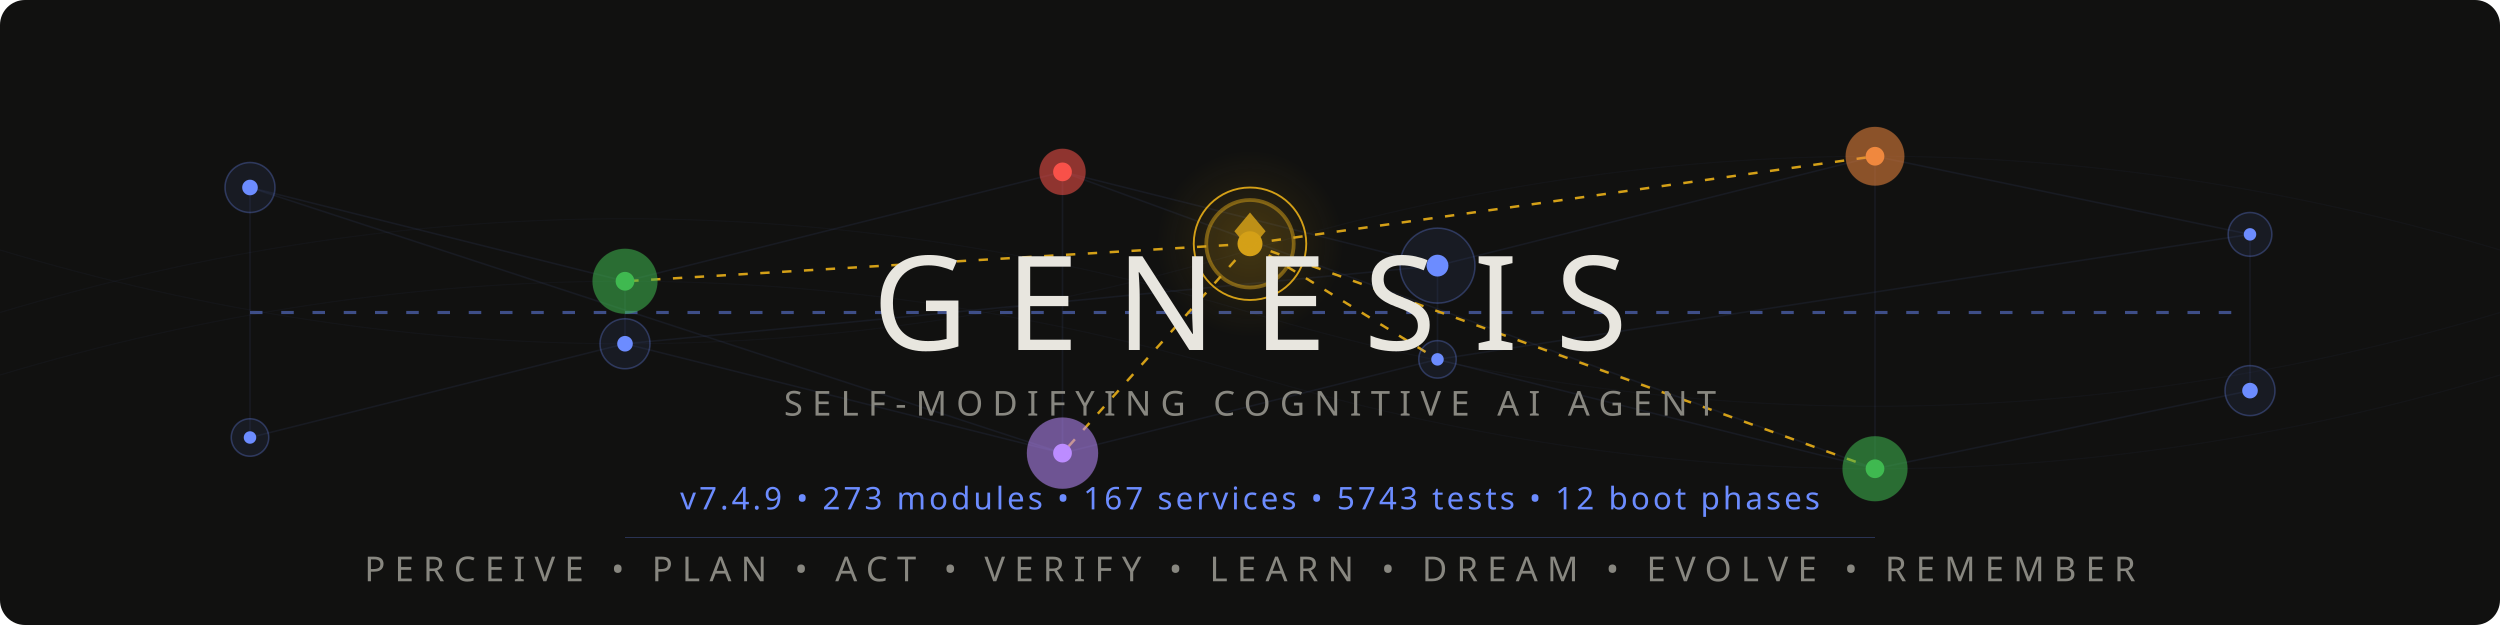
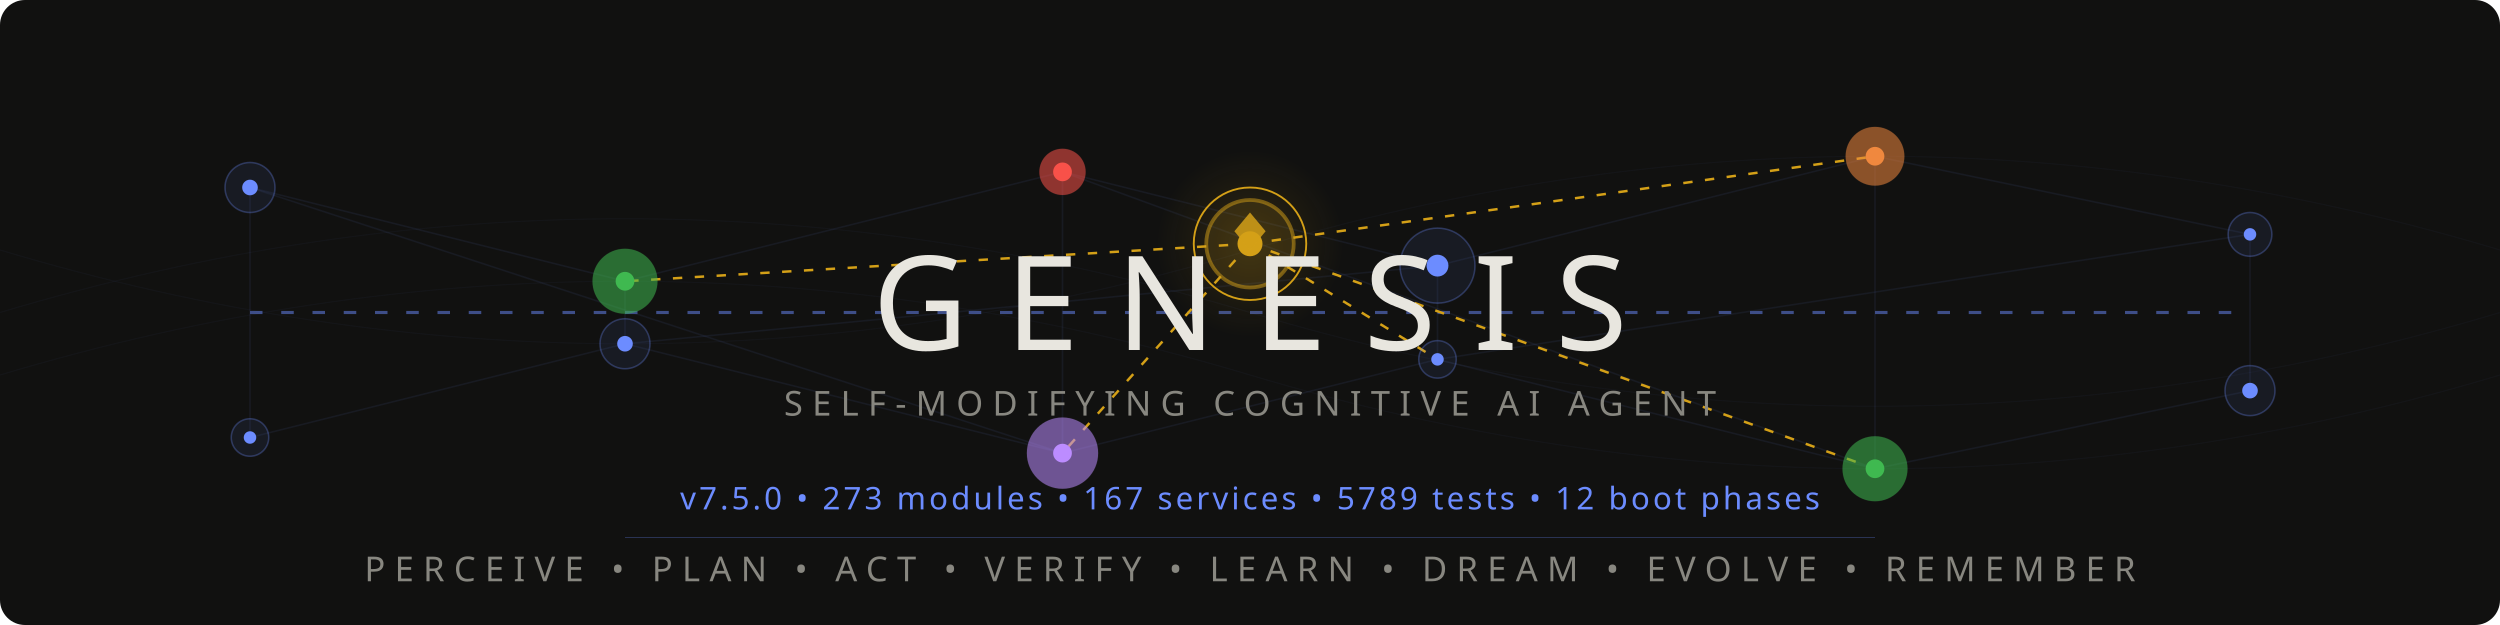
<svg xmlns="http://www.w3.org/2000/svg" viewBox="0 0 800 200">
  <style>
    @keyframes pulse { 0%,100%{opacity:.12} 50%{opacity:.55} }
    @keyframes flow { 0%{stroke-dashoffset:40} 100%{stroke-dashoffset:0} }
    @keyframes frontier-glow { 0%,100%{opacity:.3;r:14} 50%{opacity:.7;r:17} }
    @keyframes ring-expand { 0%{r:18;opacity:.4} 100%{r:28;opacity:0} }
    @keyframes scan { 0%{transform:translateX(-200px)} 100%{transform:translateX(1000px)} }
    @keyframes drift { 0%,100%{opacity:.06} 50%{opacity:.18} }
    @keyframes edge-pulse { 0%,100%{stroke-opacity:.08} 50%{stroke-opacity:.35} }
    .net{stroke:#6c8cff;stroke-width:.5;fill:none;opacity:.15}
    .net-pulse{stroke:#6c8cff;stroke-width:1;fill:none;stroke-dasharray:4 6;animation:flow 2s linear infinite}
    .node-bg{fill:#6c8cff;opacity:.08}
    .node-ring{fill:none;stroke:#6c8cff;stroke-width:.5;opacity:.3}
    .node-core{fill:#6c8cff}
    .p1{animation:pulse 3s ease-in-out infinite}
    .p2{animation:pulse 3s ease-in-out infinite .5s}
    .p3{animation:pulse 3s ease-in-out infinite 1s}
    .p4{animation:pulse 3s ease-in-out infinite 1.5s}
    .p5{animation:pulse 3s ease-in-out infinite 2s}
    .p6{animation:pulse 3s ease-in-out infinite 2.5s}
    .frontier-bg{fill:#d4a017;opacity:.12;animation:frontier-glow 4s ease-in-out infinite}
    .frontier-ring{fill:none;stroke:#d4a017;stroke-width:1.2;opacity:.5}
    .frontier-ring-expand{fill:none;stroke:#d4a017;stroke-width:.6;animation:ring-expand 3s ease-out infinite}
    .frontier-core{fill:#d4a017}
    .frontier-edge{stroke:#d4a017;stroke-width:.8;stroke-dasharray:3 4;animation:edge-pulse 2.5s ease-in-out infinite}
    .fe2{animation-delay:.4s}.fe3{animation-delay:.8s}.fe4{animation-delay:1.2s}.fe5{animation-delay:1.6s}
    .writer-bg{opacity:.1}.writer-ring{fill:none;stroke-width:.8;opacity:.5}.writer-core{r:2.5}
    .w-work{fill:#3fb950;stroke:#3fb950}
    .w-suspicion{fill:#f0883e;stroke:#f0883e}
    .w-lesson{fill:#bc8cff;stroke:#bc8cff}
    .w-emotion{fill:#f85149;stroke:#f85149}
    .mem-thread{stroke:#6c8cff;stroke-width:.3;fill:none;opacity:.04;animation:drift 6s ease-in-out infinite}
    .mt2{animation-delay:2s}.mt3{animation-delay:4s}
    .title{font-family:'Segoe UI',system-ui,-apple-system,sans-serif;font-weight:200;font-size:42px;fill:#e8e6df;letter-spacing:12px}
    .sub{font-family:'Segoe UI',system-ui,-apple-system,sans-serif;font-weight:300;font-size:11px;fill:#888780;letter-spacing:3px}
    .ver{font-family:'Segoe UI',system-ui,-apple-system,sans-serif;font-weight:400;font-size:10px;fill:#6c8cff;letter-spacing:1px}
    .codename{font-family:'Segoe UI',system-ui,-apple-system,sans-serif;font-weight:300;font-size:9px;fill:#d4a017;letter-spacing:4px;opacity:.8}
    .diamond{fill:#d4a017;opacity:.85}
    .scan-line{fill:url(#scanGrad);animation:scan 4s linear infinite;opacity:.25}
    @media(prefers-color-scheme:light){
      .title{fill:#2C2C2A}.sub{fill:#5F5E5A}.codename{fill:#9a7612}
      .net{stroke:#534AB7}.net-pulse{stroke:#534AB7}
      .node-bg{fill:#534AB7}.node-ring{stroke:#534AB7}.node-core{fill:#534AB7}
      .diamond{fill:#9a7612}.ver{fill:#534AB7}
      .frontier-bg{fill:#9a7612}.frontier-ring{stroke:#9a7612}
      .frontier-ring-expand{stroke:#9a7612}.frontier-core{fill:#9a7612}
      .frontier-edge{stroke:#9a7612}.mem-thread{stroke:#534AB7}.scan-line{opacity:.12}
    }
  </style>
  <defs>
    <linearGradient id="scanGrad" x1="0" y1="0" x2="1" y2="0">
      <stop offset="0%" stop-color="#6c8cff" stop-opacity="0" />
      <stop offset="50%" stop-color="#6c8cff" stop-opacity=".3" />
      <stop offset="100%" stop-color="#6c8cff" stop-opacity="0" />
    </linearGradient>
    <radialGradient id="frontierAura" cx="50%" cy="50%" r="50%">
      <stop offset="0%" stop-color="#d4a017" stop-opacity=".15" />
      <stop offset="100%" stop-color="#d4a017" stop-opacity="0" />
    </radialGradient>
  </defs>
  <rect width="800" height="200" fill="#111110" rx="8" />
  <rect class="scan-line" x="-200" y="0" width="200" height="200" rx="8" />
  <path class="mem-thread" d="M0,100 Q200,40 400,100 T800,100" />
  <path class="mem-thread mt2" d="M0,80 Q200,140 400,80 T800,80" />
  <path class="mem-thread mt3" d="M0,120 Q200,60 400,120 T800,120" />
  <g opacity=".5">
    <line class="net p1" x1="80" y1="60" x2="200" y2="90" />
    <line class="net p2" x1="200" y1="90" x2="340" y2="55" />
    <line class="net p3" x1="340" y1="55" x2="460" y2="85" />
    <line class="net p4" x1="460" y1="85" x2="600" y2="50" />
    <line class="net p5" x1="600" y1="50" x2="720" y2="75" />
    <line class="net p1" x1="80" y1="140" x2="200" y2="110" />
    <line class="net p2" x1="200" y1="110" x2="340" y2="145" />
    <line class="net p3" x1="340" y1="145" x2="460" y2="115" />
    <line class="net p4" x1="460" y1="115" x2="600" y2="150" />
    <line class="net p5" x1="600" y1="150" x2="720" y2="125" />
    <line class="net p2" x1="200" y1="90" x2="200" y2="110" />
    <line class="net p3" x1="340" y1="55" x2="340" y2="145" />
    <line class="net p4" x1="460" y1="85" x2="460" y2="115" />
    <line class="net p5" x1="600" y1="50" x2="600" y2="150" />
    <line class="net p1" x1="80" y1="60" x2="80" y2="140" />
    <line class="net p6" x1="720" y1="75" x2="720" y2="125" />
    <line class="net-pulse" x1="80" y1="100" x2="720" y2="100" />
    <line class="net p2" x1="80" y1="60" x2="340" y2="145" />
    <line class="net p4" x1="200" y1="110" x2="460" y2="85" />
    <line class="net p5" x1="340" y1="55" x2="600" y2="150" />
    <line class="net p6" x1="460" y1="115" x2="720" y2="75" />
  </g>
  <line class="frontier-edge" x1="400" y1="78" x2="200" y2="90" />
  <line class="frontier-edge fe2" x1="400" y1="78" x2="600" y2="50" />
  <line class="frontier-edge fe3" x1="400" y1="78" x2="340" y2="145" />
  <line class="frontier-edge fe4" x1="400" y1="78" x2="460" y2="115" />
  <line class="frontier-edge fe5" x1="400" y1="78" x2="600" y2="150" />
  <g>
    <circle class="node-bg p1" cx="80" cy="60" r="8" />
    <circle class="node-ring p1" cx="80" cy="60" r="8" />
    <circle class="node-core p1" cx="80" cy="60" r="2.5" />
    <circle class="node-bg p6" cx="720" cy="75" r="7" />
    <circle class="node-ring p6" cx="720" cy="75" r="7" />
    <circle class="node-core p6" cx="720" cy="75" r="2" />
    <circle class="node-bg p1" cx="80" cy="140" r="6" />
    <circle class="node-ring p1" cx="80" cy="140" r="6" />
    <circle class="node-core p1" cx="80" cy="140" r="2" />
    <circle class="node-bg p6" cx="720" cy="125" r="8" />
    <circle class="node-ring p6" cx="720" cy="125" r="8" />
    <circle class="node-core p6" cx="720" cy="125" r="2.5" />
  </g>
  <circle class="writer-bg w-work" cx="200" cy="90" r="10" />
  <circle class="writer-ring w-work" cx="200" cy="90" r="10" />
  <circle class="writer-core w-work" cx="200" cy="90" />
  <circle class="writer-bg w-emotion" cx="340" cy="55" r="7" />
  <circle class="writer-ring w-emotion" cx="340" cy="55" r="7" />
  <circle class="writer-core w-emotion" cx="340" cy="55" />
  <circle class="node-bg p4" cx="460" cy="85" r="12" />
  <circle class="node-ring p4" cx="460" cy="85" r="12" />
  <circle class="node-core p4" cx="460" cy="85" r="3.5" />
  <circle class="writer-bg w-suspicion" cx="600" cy="50" r="9" />
  <circle class="writer-ring w-suspicion" cx="600" cy="50" r="9" />
  <circle class="writer-core w-suspicion" cx="600" cy="50" />
  <circle class="node-bg p2" cx="200" cy="110" r="8" />
  <circle class="node-ring p2" cx="200" cy="110" r="8" />
  <circle class="node-core p2" cx="200" cy="110" r="2.5" />
  <circle class="writer-bg w-lesson" cx="340" cy="145" r="11" />
  <circle class="writer-ring w-lesson" cx="340" cy="145" r="11" />
  <circle class="writer-core w-lesson" cx="340" cy="145" />
  <circle class="node-bg p4" cx="460" cy="115" r="6" />
  <circle class="node-ring p4" cx="460" cy="115" r="6" />
  <circle class="node-core p4" cx="460" cy="115" r="2" />
  <circle class="writer-bg w-work" cx="600" cy="150" r="10" />
  <circle class="writer-ring w-work" cx="600" cy="150" r="10" />
  <circle class="writer-core w-work" cx="600" cy="150" />
  <circle cx="400" cy="78" r="30" fill="url(#frontierAura)" />
  <circle class="frontier-bg" cx="400" cy="78" r="14" />
  <circle class="frontier-ring" cx="400" cy="78" r="14" />
  <circle class="frontier-ring-expand" cx="400" cy="78" r="18" />
  <circle class="frontier-core" cx="400" cy="78" r="4" />
  <polygon class="diamond" points="400,68 405,74 400,80 395,74" />
  <text class="title" x="400" y="112" text-anchor="middle">GENESIS</text>
  <text class="sub" x="400" y="133" text-anchor="middle">SELF-MODIFYING COGNITIVE AI AGENT</text>
  <text class="codename" x="400" y="148" text-anchor="middle" />
-   <text class="ver" x="400" y="163" text-anchor="middle">v7.4.9  •  273 modules  •  167 services  •  5743 tests  •  12 boot phases</text>
+   <text class="ver" x="400" y="163" text-anchor="middle">v7.5.0  •  273 modules  •  167 services  •  5789 tests  •  12 boot phases</text>
  <line x1="200" y1="172" x2="600" y2="172" stroke="#6c8cff" stroke-width=".3" opacity=".3" />
  <text class="sub" x="400" y="186" text-anchor="middle">PERCEIVE • PLAN • ACT • VERIFY • LEARN • DREAM • EVOLVE • REMEMBER</text>
</svg>
